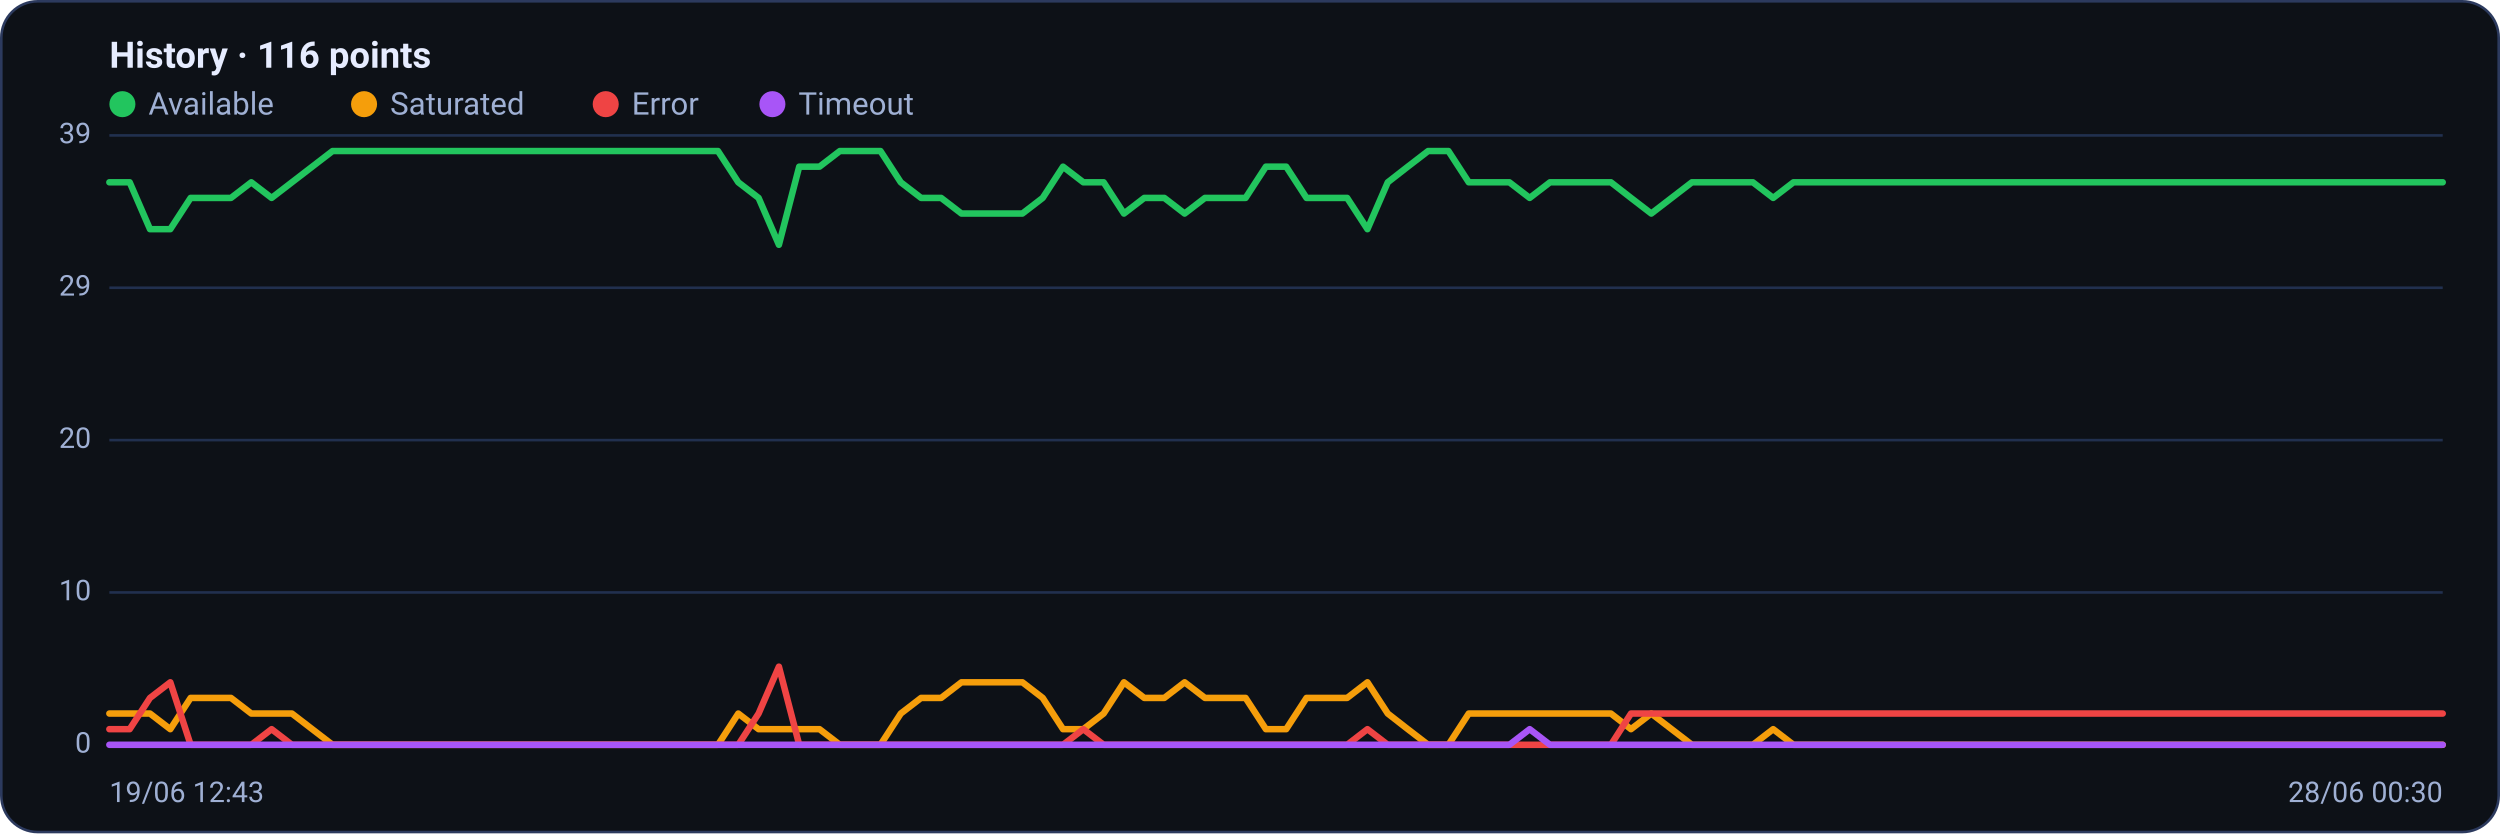
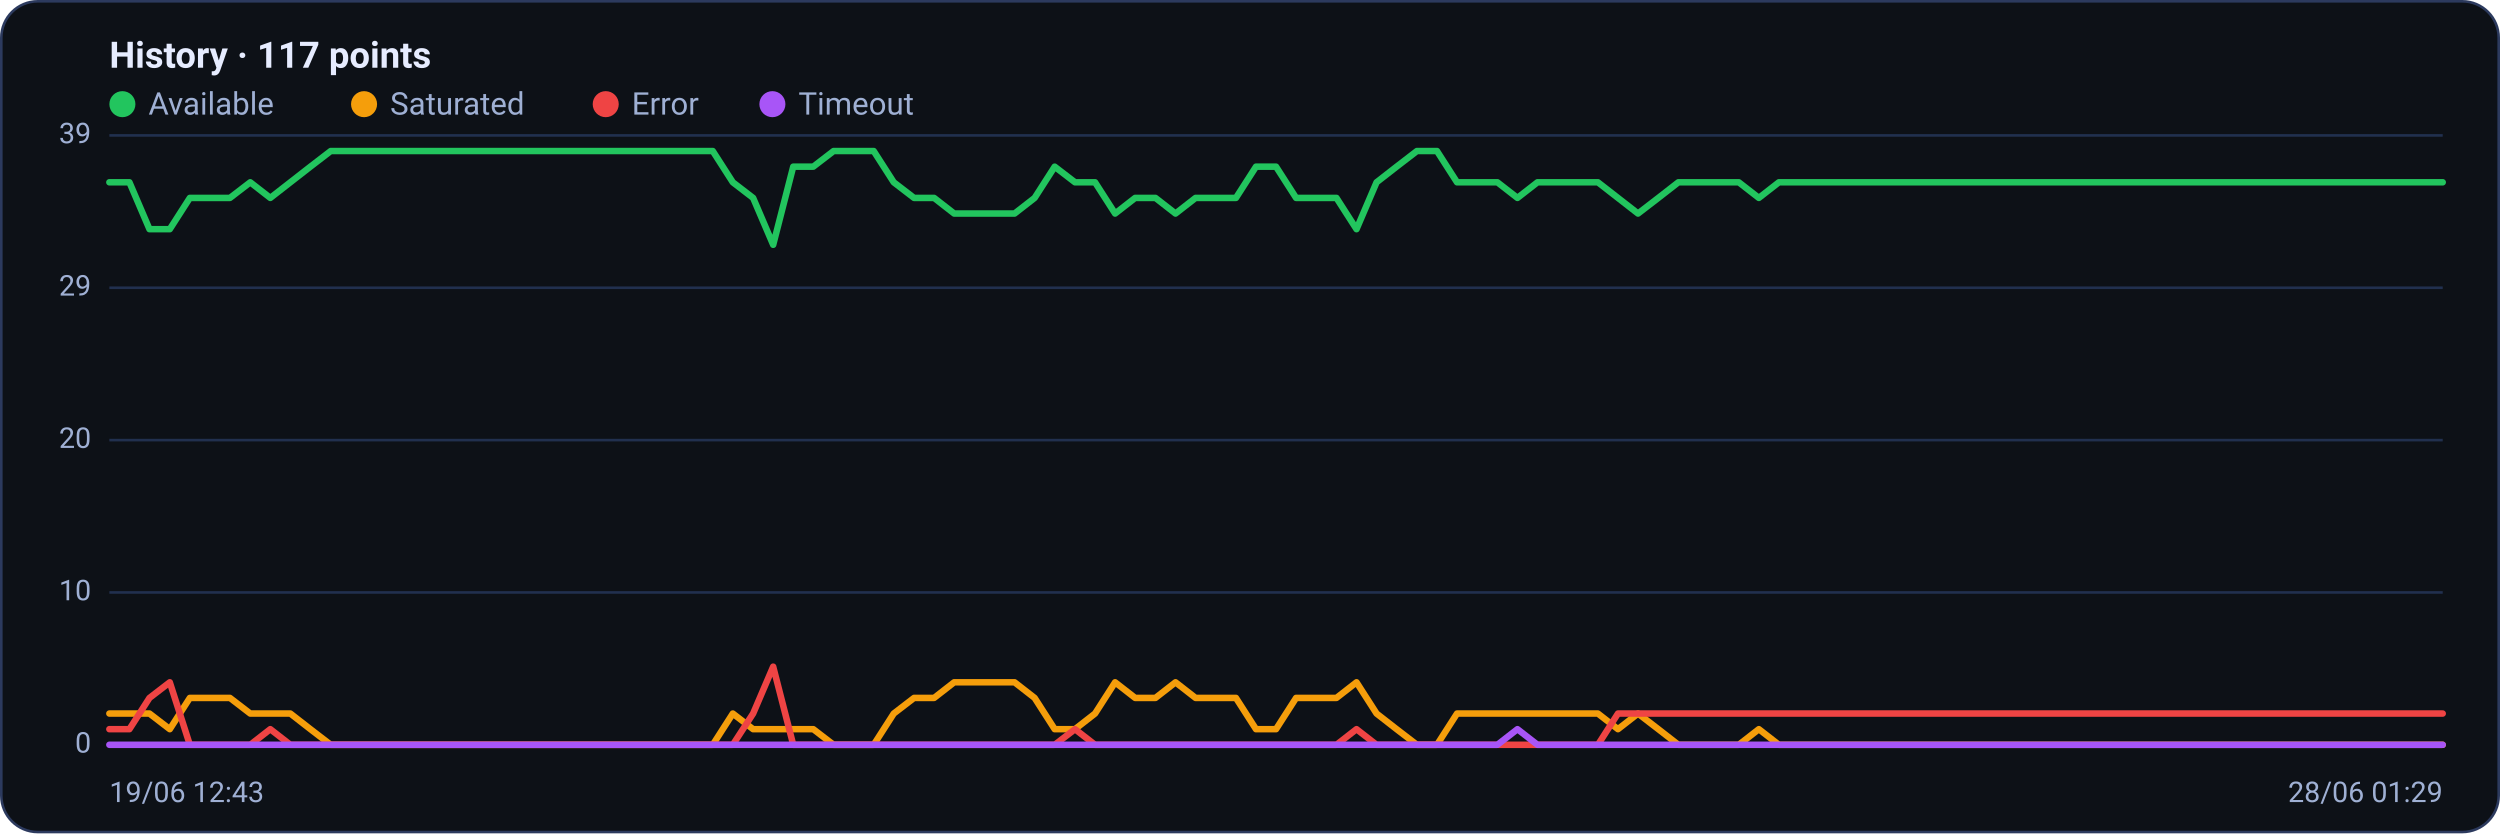
<svg xmlns="http://www.w3.org/2000/svg" viewBox="0 0 960 320" width="960" height="320" font-family="Segoe UI, system-ui, -apple-system, Roboto, Helvetica, Arial, sans-serif" role="img" aria-label="Availability history per region">
  <rect x="0.5" y="0.5" width="959" height="319" rx="14" fill="#0d1117" stroke="#2c3a5e" />
-   <text x="42" y="26" font-size="14" font-weight="600" fill="#e6ecff">History · 116 points</text>
+   <text x="42" y="26" font-size="14" font-weight="600" fill="#e6ecff">History · 117 points</text>
  <circle cx="47" cy="40" r="5" fill="#22c55e" />
  <text x="57" y="44" font-size="12" fill="#9fb0d4">Available</text>
  <circle cx="139.8" cy="40" r="5" fill="#f59e0b" />
  <text x="149.8" y="44" font-size="12" fill="#9fb0d4">Saturated</text>
  <circle cx="232.6" cy="40" r="5" fill="#ef4444" />
  <text x="242.6" y="44" font-size="12" fill="#9fb0d4">Error</text>
  <circle cx="296.6" cy="40" r="5" fill="#a855f7" />
  <text x="306.6" y="44" font-size="12" fill="#9fb0d4">Timeout</text>
  <line x1="42" y1="286.0" x2="938" y2="286.0" stroke="#21304f" stroke-width="1" />
  <text x="35" y="289.0" text-anchor="end" font-size="11" fill="#9fb0d4">0</text>
  <line x1="42" y1="227.5" x2="938" y2="227.5" stroke="#21304f" stroke-width="1" />
  <text x="35" y="230.5" text-anchor="end" font-size="11" fill="#9fb0d4">10</text>
  <line x1="42" y1="169.0" x2="938" y2="169.0" stroke="#21304f" stroke-width="1" />
  <text x="35" y="172.0" text-anchor="end" font-size="11" fill="#9fb0d4">20</text>
  <line x1="42" y1="110.5" x2="938" y2="110.5" stroke="#21304f" stroke-width="1" />
  <text x="35" y="113.5" text-anchor="end" font-size="11" fill="#9fb0d4">29</text>
  <line x1="42" y1="52.0" x2="938" y2="52.0" stroke="#21304f" stroke-width="1" />
  <text x="35" y="55.0" text-anchor="end" font-size="11" fill="#9fb0d4">39</text>
-   <polyline fill="none" stroke="#22c55e" stroke-width="2.5" stroke-linejoin="round" stroke-linecap="round" points="42.0,70.0 49.8,70.0 57.6,88.0 65.4,88.0 73.2,76.0 81.0,76.0 88.7,76.0 96.5,70.0 104.3,76.0 112.1,70.0 119.9,64.0 127.7,58.0 135.5,58.0 143.3,58.0 151.1,58.0 158.9,58.0 166.7,58.0 174.5,58.0 182.2,58.0 190.0,58.0 197.8,58.0 205.6,58.0 213.4,58.0 221.2,58.0 229.0,58.0 236.8,58.0 244.6,58.0 252.4,58.0 260.2,58.0 267.9,58.0 275.7,58.0 283.5,70.0 291.3,76.0 299.1,94.0 306.9,64.0 314.7,64.0 322.5,58.0 330.3,58.0 338.1,58.0 345.9,70.0 353.7,76.0 361.4,76.0 369.2,82.0 377.0,82.0 384.8,82.0 392.6,82.0 400.4,76.0 408.2,64.0 416.0,70.0 423.8,70.0 431.6,82.0 439.4,76.0 447.1,76.0 454.9,82.0 462.7,76.0 470.5,76.0 478.3,76.0 486.1,64.0 493.9,64.0 501.7,76.0 509.5,76.0 517.3,76.0 525.1,88.0 532.9,70.0 540.6,64.0 548.4,58.0 556.2,58.0 564.0,70.0 571.8,70.0 579.6,70.0 587.4,76.0 595.2,70.0 603.0,70.0 610.8,70.0 618.6,70.0 626.3,76.0 634.1,82.0 641.9,76.0 649.7,70.0 657.5,70.0 665.3,70.0 673.1,70.0 680.9,76.0 688.7,70.0 696.5,70.0 704.3,70.0 712.1,70.0 719.8,70.0 727.6,70.0 735.4,70.0 743.2,70.0 751.0,70.0 758.8,70.0 766.6,70.0 774.4,70.0 782.2,70.0 790.0,70.0 797.8,70.0 805.5,70.0 813.3,70.0 821.1,70.0 828.9,70.0 836.7,70.0 844.5,70.0 852.3,70.0 860.1,70.0 867.9,70.0 875.7,70.0 883.5,70.0 891.3,70.0 899.0,70.0 906.8,70.0 914.6,70.0 922.4,70.0 930.2,70.0 938.0,70.0" />
-   <polyline fill="none" stroke="#f59e0b" stroke-width="2.5" stroke-linejoin="round" stroke-linecap="round" points="42.0,274.0 49.8,274.0 57.6,274.0 65.4,280.0 73.2,268.0 81.0,268.0 88.7,268.0 96.5,274.0 104.3,274.0 112.1,274.0 119.9,280.0 127.7,286.0 135.5,286.0 143.3,286.0 151.1,286.0 158.9,286.0 166.7,286.0 174.5,286.0 182.2,286.0 190.0,286.0 197.8,286.0 205.6,286.0 213.4,286.0 221.2,286.0 229.0,286.0 236.8,286.0 244.6,286.0 252.4,286.0 260.2,286.0 267.9,286.0 275.7,286.0 283.5,274.0 291.3,280.0 299.1,280.0 306.9,280.0 314.7,280.0 322.5,286.0 330.3,286.0 338.1,286.0 345.9,274.0 353.7,268.0 361.4,268.0 369.2,262.0 377.0,262.0 384.8,262.0 392.6,262.0 400.4,268.0 408.2,280.0 416.0,280.0 423.8,274.0 431.6,262.0 439.4,268.0 447.1,268.0 454.9,262.0 462.7,268.0 470.5,268.0 478.3,268.0 486.1,280.0 493.9,280.0 501.7,268.0 509.5,268.0 517.3,268.0 525.1,262.0 532.9,274.0 540.6,280.0 548.4,286.0 556.2,286.0 564.0,274.0 571.8,274.0 579.6,274.0 587.4,274.0 595.2,274.0 603.0,274.0 610.8,274.0 618.6,274.0 626.3,280.0 634.1,274.0 641.9,280.0 649.7,286.0 657.5,286.0 665.3,286.0 673.1,286.0 680.9,280.0 688.7,286.0 696.5,286.0 704.3,286.0 712.1,286.0 719.8,286.0 727.6,286.0 735.4,286.0 743.2,286.0 751.0,286.0 758.8,286.0 766.6,286.0 774.4,286.0 782.2,286.0 790.0,286.0 797.8,286.0 805.5,286.0 813.3,286.0 821.1,286.0 828.9,286.0 836.7,286.0 844.5,286.0 852.3,286.0 860.1,286.0 867.9,286.0 875.7,286.0 883.5,286.0 891.3,286.0 899.0,286.0 906.8,286.0 914.6,286.0 922.4,286.0 930.2,286.0 938.0,286.0" />
-   <polyline fill="none" stroke="#ef4444" stroke-width="2.5" stroke-linejoin="round" stroke-linecap="round" points="42.0,280.0 49.8,280.0 57.6,268.0 65.4,262.0 73.2,286.0 81.0,286.0 88.7,286.0 96.5,286.0 104.3,280.0 112.1,286.0 119.9,286.0 127.7,286.0 135.5,286.0 143.3,286.0 151.1,286.0 158.9,286.0 166.7,286.0 174.5,286.0 182.2,286.0 190.0,286.0 197.8,286.0 205.6,286.0 213.4,286.0 221.2,286.0 229.0,286.0 236.8,286.0 244.6,286.0 252.4,286.0 260.2,286.0 267.9,286.0 275.7,286.0 283.5,286.0 291.3,274.0 299.1,256.0 306.9,286.0 314.7,286.0 322.5,286.0 330.3,286.0 338.1,286.0 345.9,286.0 353.7,286.0 361.4,286.0 369.2,286.0 377.0,286.0 384.8,286.0 392.6,286.0 400.4,286.0 408.2,286.0 416.0,280.0 423.8,286.0 431.6,286.0 439.4,286.0 447.1,286.0 454.9,286.0 462.7,286.0 470.5,286.0 478.3,286.0 486.1,286.0 493.9,286.0 501.7,286.0 509.5,286.0 517.3,286.0 525.1,280.0 532.9,286.0 540.6,286.0 548.4,286.0 556.2,286.0 564.0,286.0 571.8,286.0 579.6,286.0 587.4,286.0 595.2,286.0 603.0,286.0 610.8,286.0 618.6,286.0 626.3,274.0 634.1,274.0 641.9,274.0 649.7,274.0 657.5,274.0 665.3,274.0 673.1,274.0 680.9,274.0 688.7,274.0 696.5,274.0 704.3,274.0 712.1,274.0 719.8,274.0 727.6,274.0 735.4,274.0 743.2,274.0 751.0,274.0 758.8,274.0 766.6,274.0 774.4,274.0 782.2,274.0 790.0,274.0 797.8,274.0 805.5,274.0 813.3,274.0 821.1,274.0 828.9,274.0 836.7,274.0 844.5,274.0 852.3,274.0 860.1,274.0 867.9,274.0 875.7,274.0 883.5,274.0 891.3,274.0 899.0,274.0 906.8,274.0 914.6,274.0 922.4,274.0 930.2,274.0 938.0,274.0" />
-   <polyline fill="none" stroke="#a855f7" stroke-width="2.5" stroke-linejoin="round" stroke-linecap="round" points="42.0,286.0 49.8,286.0 57.6,286.0 65.4,286.0 73.2,286.0 81.0,286.0 88.7,286.0 96.5,286.0 104.3,286.0 112.1,286.0 119.9,286.0 127.7,286.0 135.5,286.0 143.3,286.0 151.1,286.0 158.9,286.0 166.7,286.0 174.5,286.0 182.2,286.0 190.0,286.0 197.8,286.0 205.6,286.0 213.4,286.0 221.2,286.0 229.0,286.0 236.8,286.0 244.6,286.0 252.4,286.0 260.2,286.0 267.9,286.0 275.7,286.0 283.5,286.0 291.3,286.0 299.1,286.0 306.9,286.0 314.7,286.0 322.5,286.0 330.3,286.0 338.1,286.0 345.9,286.0 353.7,286.0 361.4,286.0 369.2,286.0 377.0,286.0 384.8,286.0 392.6,286.0 400.4,286.0 408.2,286.0 416.0,286.0 423.8,286.0 431.6,286.0 439.4,286.0 447.1,286.0 454.9,286.0 462.7,286.0 470.5,286.0 478.3,286.0 486.1,286.0 493.9,286.0 501.7,286.0 509.5,286.0 517.3,286.0 525.1,286.0 532.9,286.0 540.6,286.0 548.4,286.0 556.2,286.0 564.0,286.0 571.8,286.0 579.6,286.0 587.4,280.0 595.2,286.0 603.0,286.0 610.8,286.0 618.6,286.0 626.3,286.0 634.1,286.0 641.9,286.0 649.7,286.0 657.5,286.0 665.3,286.0 673.1,286.0 680.9,286.0 688.7,286.0 696.5,286.0 704.3,286.0 712.1,286.0 719.8,286.0 727.6,286.0 735.4,286.0 743.2,286.0 751.0,286.0 758.8,286.0 766.6,286.0 774.4,286.0 782.2,286.0 790.0,286.0 797.8,286.0 805.5,286.0 813.3,286.0 821.1,286.0 828.9,286.0 836.7,286.0 844.5,286.0 852.3,286.0 860.1,286.0 867.9,286.0 875.7,286.0 883.5,286.0 891.3,286.0 899.0,286.0 906.8,286.0 914.6,286.0 922.4,286.0 930.2,286.0 938.0,286.0" />
+   <polyline fill="none" stroke="#22c55e" stroke-width="2.5" stroke-linejoin="round" stroke-linecap="round" points="42.0,70.0 49.7,70.0 57.4,88.0 65.2,88.0 72.9,76.0 80.6,76.0 88.3,76.0 96.1,70.0 103.8,76.0 111.5,70.0 119.2,64.0 127.0,58.0 134.7,58.0 142.4,58.0 150.1,58.0 157.9,58.0 165.6,58.0 173.3,58.0 181.0,58.0 188.8,58.0 196.5,58.0 204.2,58.0 211.9,58.0 219.7,58.0 227.4,58.0 235.1,58.0 242.8,58.0 250.6,58.0 258.3,58.0 266.0,58.0 273.7,58.0 281.4,70.0 289.2,76.0 296.9,94.0 304.6,64.0 312.3,64.0 320.1,58.0 327.8,58.0 335.5,58.0 343.2,70.0 351.0,76.0 358.7,76.0 366.4,82.0 374.1,82.0 381.9,82.0 389.6,82.0 397.3,76.0 405.0,64.0 412.8,70.0 420.5,70.0 428.2,82.0 435.9,76.0 443.7,76.0 451.4,82.0 459.1,76.0 466.8,76.0 474.6,76.0 482.3,64.0 490.0,64.0 497.7,76.0 505.4,76.0 513.2,76.0 520.9,88.0 528.6,70.0 536.3,64.0 544.1,58.0 551.8,58.0 559.5,70.0 567.2,70.0 575.0,70.0 582.7,76.0 590.4,70.0 598.1,70.0 605.9,70.0 613.6,70.0 621.3,76.0 629.0,82.0 636.8,76.0 644.5,70.0 652.2,70.0 659.9,70.0 667.7,70.0 675.4,76.0 683.1,70.0 690.8,70.0 698.6,70.0 706.3,70.0 714.0,70.0 721.7,70.0 729.4,70.0 737.2,70.0 744.9,70.0 752.6,70.0 760.3,70.0 768.1,70.0 775.8,70.0 783.5,70.0 791.2,70.0 799.0,70.0 806.7,70.0 814.4,70.0 822.1,70.0 829.9,70.0 837.6,70.0 845.3,70.0 853.0,70.0 860.8,70.0 868.5,70.0 876.2,70.0 883.9,70.0 891.7,70.0 899.4,70.0 907.1,70.0 914.8,70.0 922.6,70.0 930.3,70.0 938.0,70.0" />
+   <polyline fill="none" stroke="#f59e0b" stroke-width="2.5" stroke-linejoin="round" stroke-linecap="round" points="42.0,274.0 49.7,274.0 57.4,274.0 65.2,280.0 72.9,268.0 80.6,268.0 88.3,268.0 96.1,274.0 103.8,274.0 111.5,274.0 119.2,280.0 127.0,286.0 134.7,286.0 142.4,286.0 150.1,286.0 157.9,286.0 165.6,286.0 173.3,286.0 181.0,286.0 188.8,286.0 196.5,286.0 204.2,286.0 211.9,286.0 219.7,286.0 227.4,286.0 235.1,286.0 242.8,286.0 250.6,286.0 258.3,286.0 266.0,286.0 273.7,286.0 281.4,274.0 289.2,280.0 296.9,280.0 304.6,280.0 312.3,280.0 320.1,286.0 327.8,286.0 335.5,286.0 343.2,274.0 351.0,268.0 358.7,268.0 366.4,262.0 374.1,262.0 381.9,262.0 389.6,262.0 397.3,268.0 405.0,280.0 412.8,280.0 420.5,274.0 428.2,262.0 435.9,268.0 443.7,268.0 451.4,262.0 459.1,268.0 466.8,268.0 474.6,268.0 482.3,280.0 490.0,280.0 497.7,268.0 505.4,268.0 513.2,268.0 520.9,262.0 528.6,274.0 536.3,280.0 544.1,286.0 551.8,286.0 559.5,274.0 567.2,274.0 575.0,274.0 582.7,274.0 590.4,274.0 598.1,274.0 605.9,274.0 613.6,274.0 621.3,280.0 629.0,274.0 636.8,280.0 644.5,286.0 652.2,286.0 659.9,286.0 667.7,286.0 675.4,280.0 683.1,286.0 690.8,286.0 698.6,286.0 706.3,286.0 714.0,286.0 721.7,286.0 729.4,286.0 737.2,286.0 744.9,286.0 752.6,286.0 760.3,286.0 768.1,286.0 775.8,286.0 783.5,286.0 791.2,286.0 799.0,286.0 806.7,286.0 814.4,286.0 822.1,286.0 829.9,286.0 837.6,286.0 845.3,286.0 853.0,286.0 860.8,286.0 868.5,286.0 876.2,286.0 883.9,286.0 891.7,286.0 899.4,286.0 907.1,286.0 914.8,286.0 922.6,286.0 930.3,286.0 938.0,286.0" />
+   <polyline fill="none" stroke="#ef4444" stroke-width="2.5" stroke-linejoin="round" stroke-linecap="round" points="42.0,280.0 49.7,280.0 57.4,268.0 65.2,262.0 72.9,286.0 80.6,286.0 88.3,286.0 96.1,286.0 103.8,280.0 111.5,286.0 119.2,286.0 127.0,286.0 134.7,286.0 142.4,286.0 150.1,286.0 157.9,286.0 165.6,286.0 173.3,286.0 181.0,286.0 188.8,286.0 196.5,286.0 204.2,286.0 211.9,286.0 219.7,286.0 227.4,286.0 235.1,286.0 242.8,286.0 250.6,286.0 258.3,286.0 266.0,286.0 273.7,286.0 281.4,286.0 289.2,274.0 296.9,256.0 304.6,286.0 312.3,286.0 320.1,286.0 327.8,286.0 335.5,286.0 343.2,286.0 351.0,286.0 358.7,286.0 366.4,286.0 374.1,286.0 381.9,286.0 389.6,286.0 397.3,286.0 405.0,286.0 412.8,280.0 420.5,286.0 428.2,286.0 435.9,286.0 443.7,286.0 451.4,286.0 459.1,286.0 466.8,286.0 474.6,286.0 482.3,286.0 490.0,286.0 497.7,286.0 505.4,286.0 513.2,286.0 520.9,280.0 528.6,286.0 536.3,286.0 544.1,286.0 551.8,286.0 559.5,286.0 567.2,286.0 575.0,286.0 582.7,286.0 590.4,286.0 598.1,286.0 605.9,286.0 613.6,286.0 621.3,274.0 629.0,274.0 636.8,274.0 644.5,274.0 652.2,274.0 659.9,274.0 667.7,274.0 675.4,274.0 683.1,274.0 690.8,274.0 698.6,274.0 706.3,274.0 714.0,274.0 721.7,274.0 729.4,274.0 737.2,274.0 744.9,274.0 752.6,274.0 760.3,274.0 768.1,274.0 775.8,274.0 783.5,274.0 791.2,274.0 799.0,274.0 806.7,274.0 814.4,274.0 822.1,274.0 829.9,274.0 837.6,274.0 845.3,274.0 853.0,274.0 860.8,274.0 868.5,274.0 876.2,274.0 883.9,274.0 891.7,274.0 899.4,274.0 907.1,274.0 914.8,274.0 922.6,274.0 930.3,274.0 938.0,274.0" />
+   <polyline fill="none" stroke="#a855f7" stroke-width="2.5" stroke-linejoin="round" stroke-linecap="round" points="42.0,286.0 49.7,286.0 57.4,286.0 65.2,286.0 72.9,286.0 80.6,286.0 88.3,286.0 96.1,286.0 103.8,286.0 111.5,286.0 119.2,286.0 127.0,286.0 134.7,286.0 142.4,286.0 150.1,286.0 157.9,286.0 165.6,286.0 173.3,286.0 181.0,286.0 188.8,286.0 196.5,286.0 204.2,286.0 211.9,286.0 219.7,286.0 227.4,286.0 235.1,286.0 242.8,286.0 250.6,286.0 258.3,286.0 266.0,286.0 273.7,286.0 281.4,286.0 289.2,286.0 296.9,286.0 304.6,286.0 312.3,286.0 320.1,286.0 327.8,286.0 335.5,286.0 343.2,286.0 351.0,286.0 358.7,286.0 366.4,286.0 374.1,286.0 381.9,286.0 389.6,286.0 397.3,286.0 405.0,286.0 412.8,286.0 420.5,286.0 428.2,286.0 435.9,286.0 443.7,286.0 451.4,286.0 459.1,286.0 466.8,286.0 474.6,286.0 482.3,286.0 490.0,286.0 497.7,286.0 505.4,286.0 513.2,286.0 520.9,286.0 528.6,286.0 536.3,286.0 544.1,286.0 551.8,286.0 559.5,286.0 567.2,286.0 575.0,286.0 582.7,280.0 590.4,286.0 598.1,286.0 605.9,286.0 613.6,286.0 621.3,286.0 629.0,286.0 636.8,286.0 644.5,286.0 652.2,286.0 659.9,286.0 667.7,286.0 675.4,286.0 683.1,286.0 690.8,286.0 698.6,286.0 706.3,286.0 714.0,286.0 721.7,286.0 729.4,286.0 737.2,286.0 744.9,286.0 752.6,286.0 760.3,286.0 768.1,286.0 775.8,286.0 783.5,286.0 791.2,286.0 799.0,286.0 806.7,286.0 814.4,286.0 822.1,286.0 829.9,286.0 837.6,286.0 845.3,286.0 853.0,286.0 860.8,286.0 868.5,286.0 876.2,286.0 883.9,286.0 891.7,286.0 899.4,286.0 907.1,286.0 914.8,286.0 922.6,286.0 930.3,286.0 938.0,286.0" />
  <text x="42" y="308" font-size="11" fill="#9fb0d4">19/06 12:43</text>
-   <text x="938" y="308" text-anchor="end" font-size="11" fill="#9fb0d4">28/06 00:30</text>
+   <text x="938" y="308" text-anchor="end" font-size="11" fill="#9fb0d4">28/06 01:29</text>
</svg>
